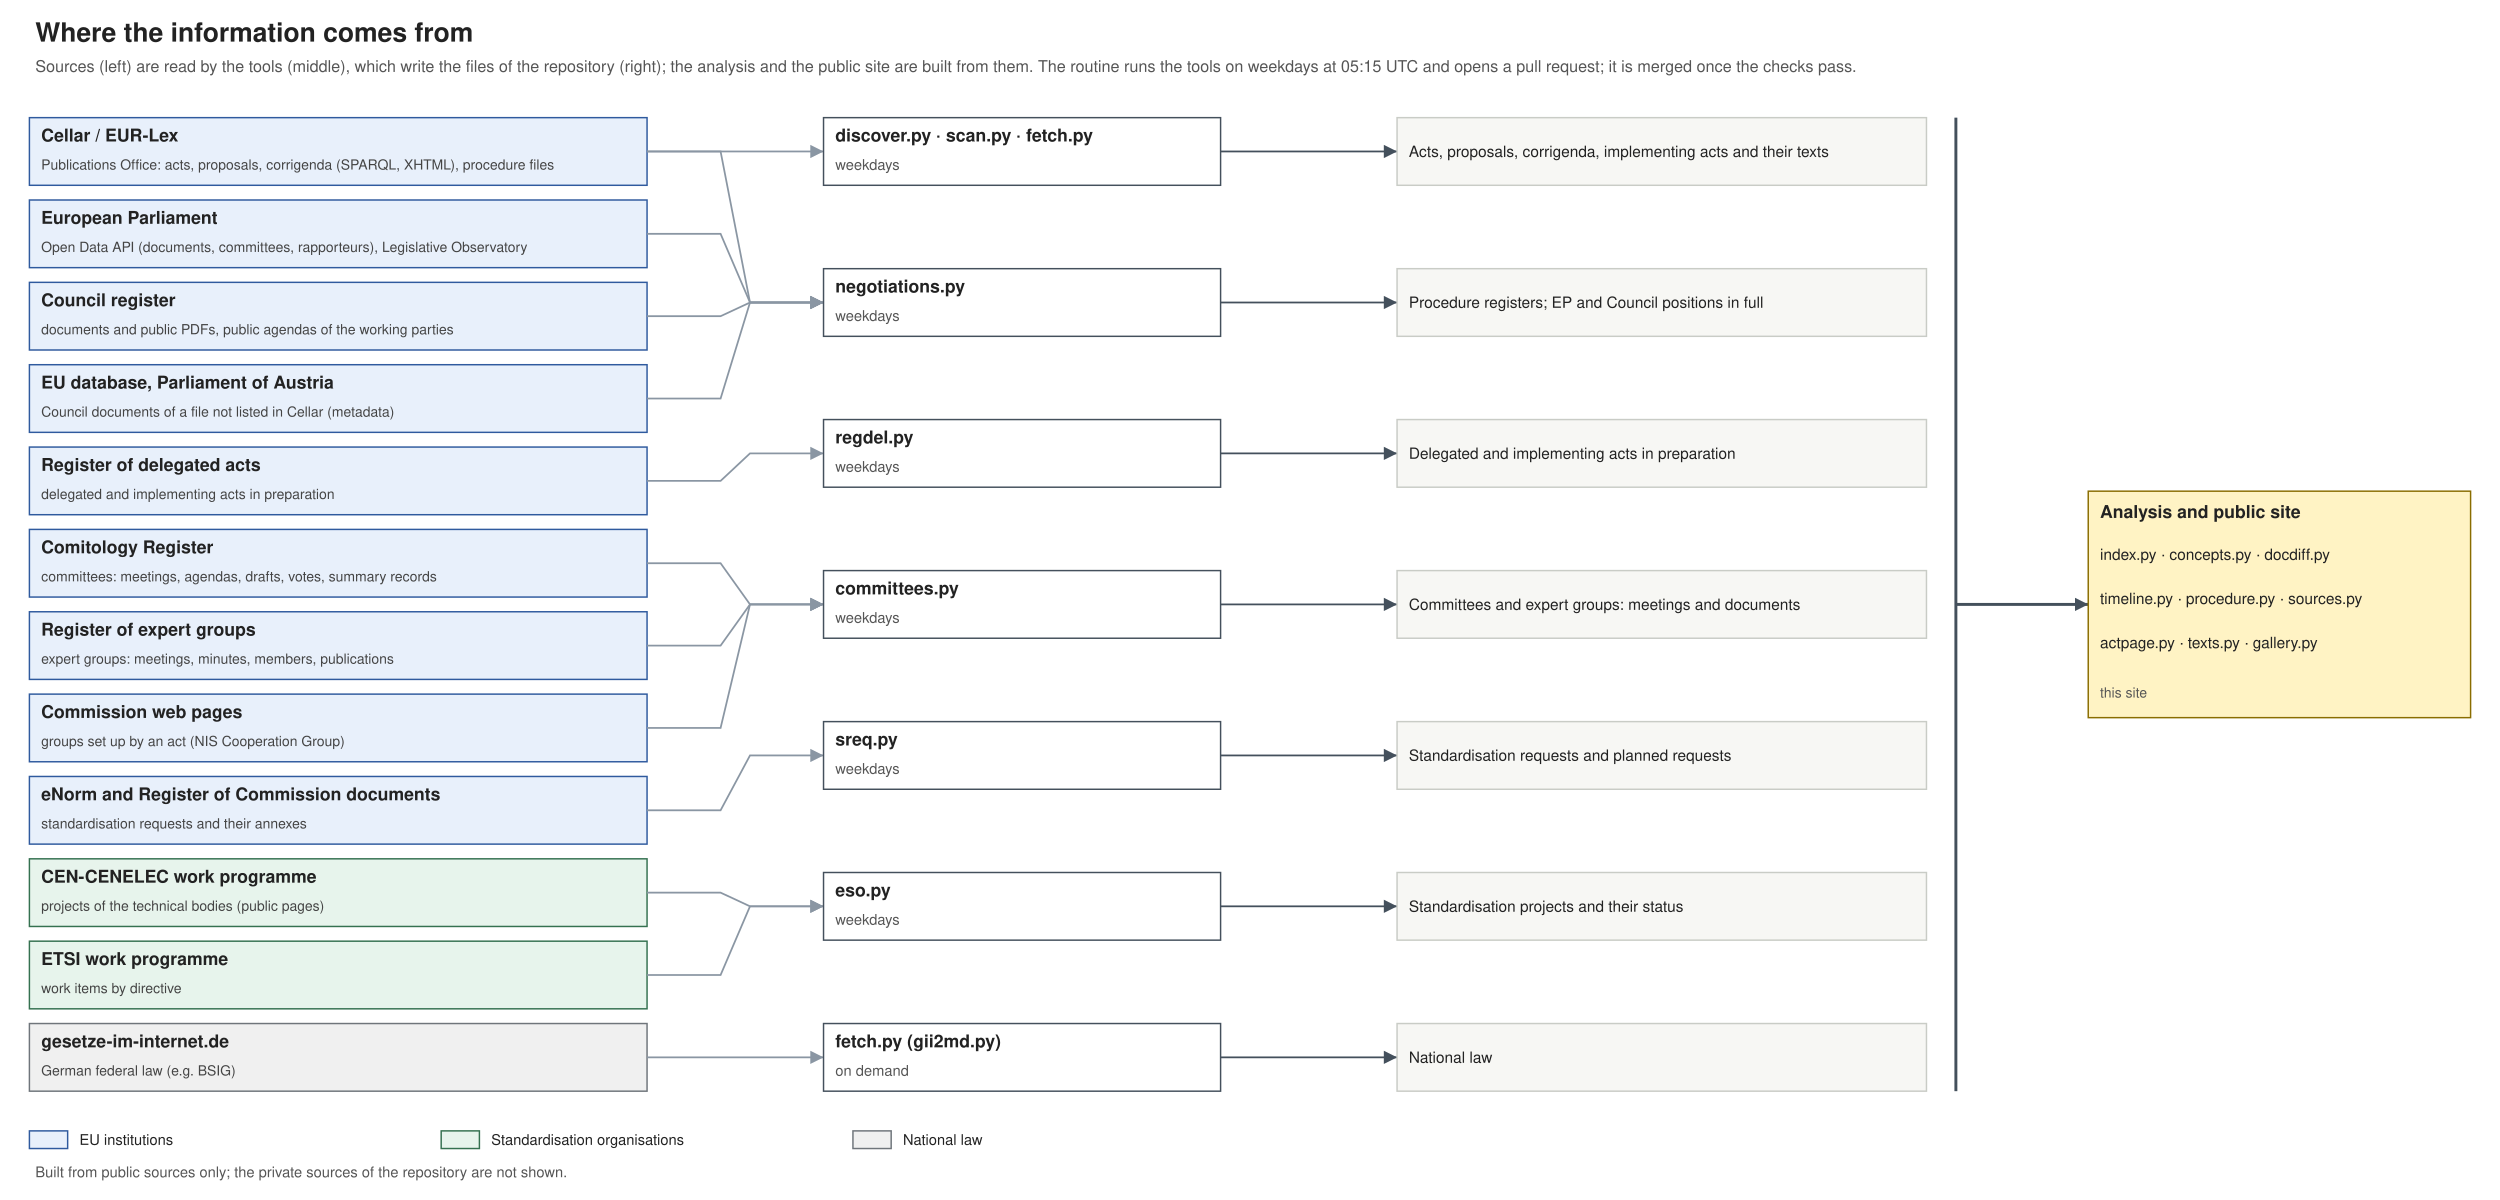
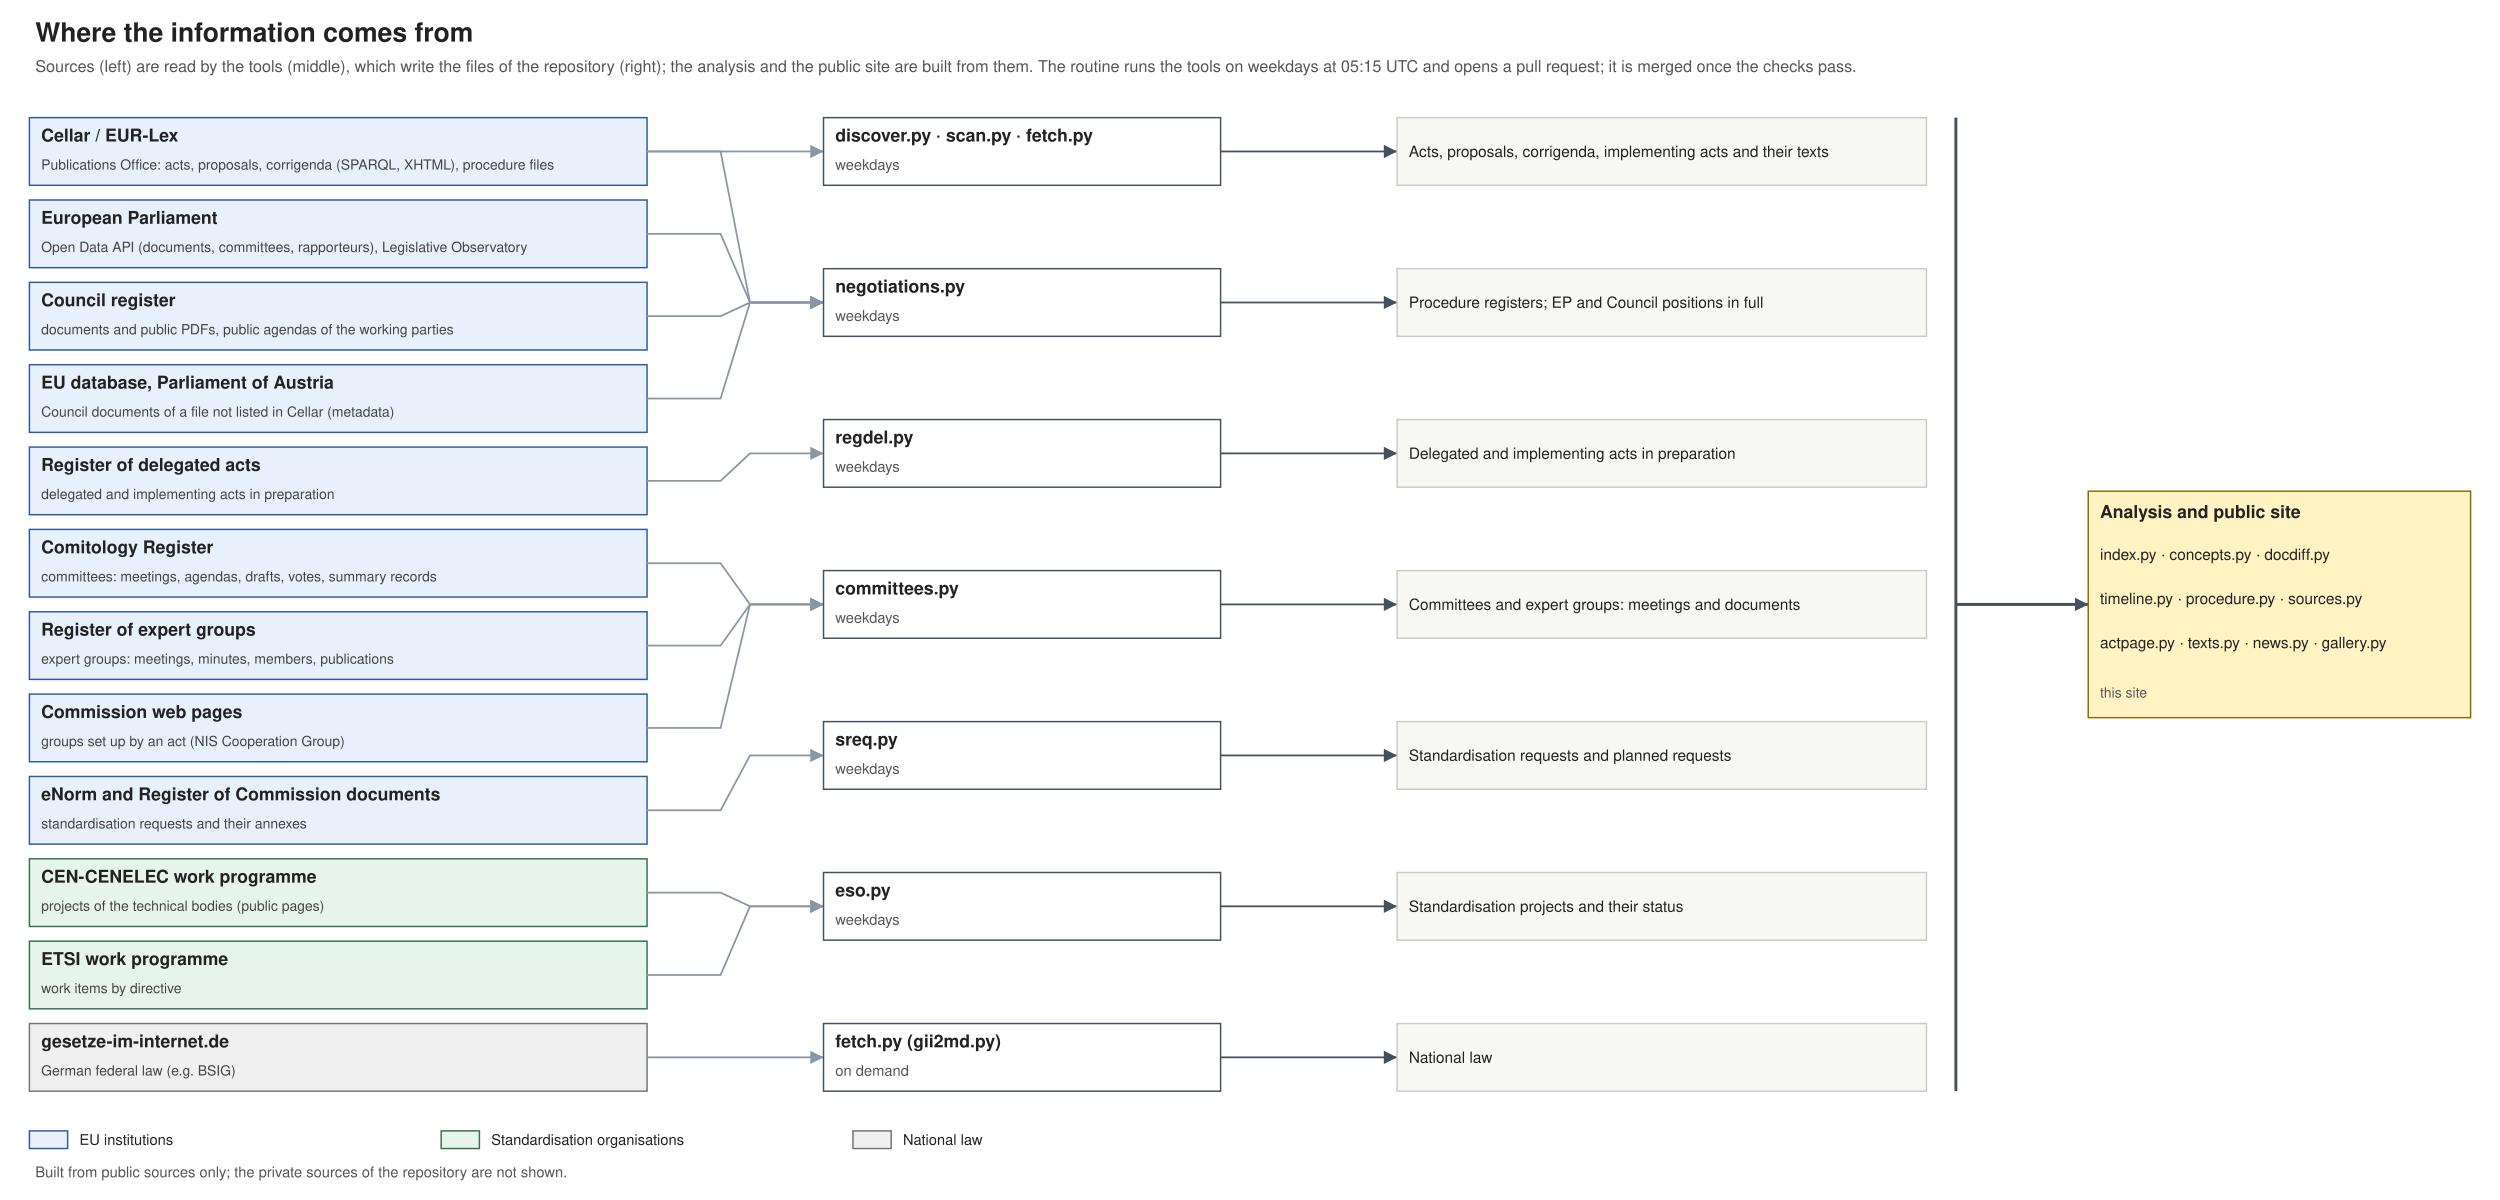
<svg xmlns="http://www.w3.org/2000/svg" width="1700" height="816" viewBox="0 0 1700 816" font-family="Helvetica, Arial, sans-serif">
  <rect width="1700" height="816" fill="#ffffff" />
  <text font-size="18" fill="#222222" text-anchor="start" font-weight="bold">
    <tspan x="24.0" y="28.3">Where the information comes from</tspan>
  </text>
  <text font-size="11" fill="#555555" text-anchor="start">
    <tspan x="24.0" y="48.9">Sources (left) are read by the tools (middle), which write the files of the repository (right); the analysis and the public site are built from them. The routine runs the tools on weekdays at 05:15 UTC and opens a pull request; it is merged once the checks pass.</tspan>
  </text>
  <rect x="20.0" y="80.0" width="420.0" height="46.0" fill="#e8f0fb" stroke="#2f5a9e" />
  <text font-size="12" fill="#222222" text-anchor="start" font-weight="bold">
    <tspan x="28.0" y="96.2">Cellar / EUR-Lex</tspan>
  </text>
  <text font-size="9.5" fill="#444444" text-anchor="start">
    <tspan x="28.0" y="115.3">Publications Office: acts, proposals, corrigenda (SPARQL, XHTML), procedure files</tspan>
  </text>
  <rect x="20.0" y="136.0" width="420.0" height="46.0" fill="#e8f0fb" stroke="#2f5a9e" />
  <text font-size="12" fill="#222222" text-anchor="start" font-weight="bold">
    <tspan x="28.0" y="152.2">European Parliament</tspan>
  </text>
  <text font-size="9.5" fill="#444444" text-anchor="start">
    <tspan x="28.0" y="171.3">Open Data API (documents, committees, rapporteurs), Legislative Observatory</tspan>
  </text>
  <rect x="20.0" y="192.0" width="420.0" height="46.0" fill="#e8f0fb" stroke="#2f5a9e" />
  <text font-size="12" fill="#222222" text-anchor="start" font-weight="bold">
    <tspan x="28.0" y="208.2">Council register</tspan>
  </text>
  <text font-size="9.5" fill="#444444" text-anchor="start">
    <tspan x="28.0" y="227.3">documents and public PDFs, public agendas of the working parties</tspan>
  </text>
  <rect x="20.0" y="248.0" width="420.0" height="46.0" fill="#e8f0fb" stroke="#2f5a9e" />
  <text font-size="12" fill="#222222" text-anchor="start" font-weight="bold">
    <tspan x="28.0" y="264.2">EU database, Parliament of Austria</tspan>
  </text>
  <text font-size="9.5" fill="#444444" text-anchor="start">
    <tspan x="28.0" y="283.3">Council documents of a file not listed in Cellar (metadata)</tspan>
  </text>
  <rect x="20.0" y="304.0" width="420.0" height="46.0" fill="#e8f0fb" stroke="#2f5a9e" />
  <text font-size="12" fill="#222222" text-anchor="start" font-weight="bold">
    <tspan x="28.0" y="320.2">Register of delegated acts</tspan>
  </text>
  <text font-size="9.5" fill="#444444" text-anchor="start">
    <tspan x="28.0" y="339.3">delegated and implementing acts in preparation</tspan>
  </text>
  <rect x="20.0" y="360.0" width="420.0" height="46.0" fill="#e8f0fb" stroke="#2f5a9e" />
  <text font-size="12" fill="#222222" text-anchor="start" font-weight="bold">
    <tspan x="28.0" y="376.2">Comitology Register</tspan>
  </text>
  <text font-size="9.5" fill="#444444" text-anchor="start">
    <tspan x="28.0" y="395.3">committees: meetings, agendas, drafts, votes, summary records</tspan>
  </text>
  <rect x="20.0" y="416.0" width="420.0" height="46.0" fill="#e8f0fb" stroke="#2f5a9e" />
  <text font-size="12" fill="#222222" text-anchor="start" font-weight="bold">
    <tspan x="28.0" y="432.2">Register of expert groups</tspan>
  </text>
  <text font-size="9.5" fill="#444444" text-anchor="start">
    <tspan x="28.0" y="451.3">expert groups: meetings, minutes, members, publications</tspan>
  </text>
  <rect x="20.0" y="472.0" width="420.0" height="46.0" fill="#e8f0fb" stroke="#2f5a9e" />
  <text font-size="12" fill="#222222" text-anchor="start" font-weight="bold">
    <tspan x="28.0" y="488.2">Commission web pages</tspan>
  </text>
  <text font-size="9.5" fill="#444444" text-anchor="start">
    <tspan x="28.0" y="507.3">groups set up by an act (NIS Cooperation Group)</tspan>
  </text>
  <rect x="20.0" y="528.0" width="420.0" height="46.0" fill="#e8f0fb" stroke="#2f5a9e" />
  <text font-size="12" fill="#222222" text-anchor="start" font-weight="bold">
    <tspan x="28.0" y="544.2">eNorm and Register of Commission documents</tspan>
  </text>
  <text font-size="9.5" fill="#444444" text-anchor="start">
    <tspan x="28.0" y="563.3">standardisation requests and their annexes</tspan>
  </text>
  <rect x="20.0" y="584.0" width="420.0" height="46.0" fill="#e7f4ec" stroke="#357150" />
  <text font-size="12" fill="#222222" text-anchor="start" font-weight="bold">
    <tspan x="28.0" y="600.2">CEN-CENELEC work programme</tspan>
  </text>
  <text font-size="9.5" fill="#444444" text-anchor="start">
    <tspan x="28.0" y="619.3">projects of the technical bodies (public pages)</tspan>
  </text>
  <rect x="20.0" y="640.0" width="420.0" height="46.0" fill="#e7f4ec" stroke="#357150" />
  <text font-size="12" fill="#222222" text-anchor="start" font-weight="bold">
    <tspan x="28.0" y="656.2">ETSI work programme</tspan>
  </text>
  <text font-size="9.5" fill="#444444" text-anchor="start">
    <tspan x="28.0" y="675.3">work items by directive</tspan>
  </text>
  <rect x="20.0" y="696.0" width="420.0" height="46.0" fill="#f0f0f0" stroke="#6f757b" />
  <text font-size="12" fill="#222222" text-anchor="start" font-weight="bold">
    <tspan x="28.0" y="712.2">gesetze-im-internet.de</tspan>
  </text>
  <text font-size="9.5" fill="#444444" text-anchor="start">
    <tspan x="28.0" y="731.3">German federal law (e.g. BSIG)</tspan>
  </text>
  <polyline points="440.0,103.0 490.0,103.0 510.0,103.0 560.0,103.0" fill="none" stroke="#8a96a3" stroke-width="1.2" />
  <polygon points="560.0,103.0 551.0,107.5 551.0,98.5" fill="#8a96a3" />
  <rect x="560.0" y="80.0" width="270.0" height="46.0" fill="#ffffff" stroke="#44505c" />
  <text font-size="12" fill="#222222" text-anchor="start" font-weight="bold">
    <tspan x="568.0" y="96.2">discover.py · scan.py · fetch.py</tspan>
  </text>
  <text font-size="10" fill="#555555" text-anchor="start">
    <tspan x="568.0" y="115.5">weekdays</tspan>
  </text>
  <polyline points="830.0,103.0 950.0,103.0" fill="none" stroke="#44505c" stroke-width="1.2" />
  <polygon points="950.0,103.0 941.0,107.5 941.0,98.5" fill="#44505c" />
  <rect x="950.0" y="80.0" width="360.0" height="46.0" fill="#f7f7f4" stroke="#c9ccc6" />
  <text font-size="10.5" fill="#222222" text-anchor="start">
    <tspan x="958.0" y="106.7">Acts, proposals, corrigenda, implementing acts and their texts</tspan>
  </text>
  <polyline points="440.0,159.0 490.0,159.0 510.0,205.7 560.0,205.7" fill="none" stroke="#8a96a3" stroke-width="1.2" />
  <polygon points="560.0,205.7 551.0,210.2 551.0,201.2" fill="#8a96a3" />
  <polyline points="440.0,215.0 490.0,215.0 510.0,205.7 560.0,205.7" fill="none" stroke="#8a96a3" stroke-width="1.2" />
  <polygon points="560.0,205.7 551.0,210.2 551.0,201.2" fill="#8a96a3" />
  <polyline points="440.0,271.0 490.0,271.0 510.0,205.7 560.0,205.7" fill="none" stroke="#8a96a3" stroke-width="1.2" />
  <polygon points="560.0,205.7 551.0,210.2 551.0,201.2" fill="#8a96a3" />
  <polyline points="440.0,103.0 490.0,103.0 510.0,205.7 560.0,205.7" fill="none" stroke="#8a96a3" stroke-width="1.2" />
  <polygon points="560.0,205.7 551.0,210.2 551.0,201.2" fill="#8a96a3" />
  <rect x="560.0" y="182.7" width="270.0" height="46.0" fill="#ffffff" stroke="#44505c" />
  <text font-size="12" fill="#222222" text-anchor="start" font-weight="bold">
    <tspan x="568.0" y="198.9">negotiations.py</tspan>
  </text>
  <text font-size="10" fill="#555555" text-anchor="start">
    <tspan x="568.0" y="218.2">weekdays</tspan>
  </text>
  <polyline points="830.0,205.7 950.0,205.7" fill="none" stroke="#44505c" stroke-width="1.2" />
  <polygon points="950.0,205.7 941.0,210.2 941.0,201.2" fill="#44505c" />
  <rect x="950.0" y="182.7" width="360.0" height="46.0" fill="#f7f7f4" stroke="#c9ccc6" />
  <text font-size="10.5" fill="#222222" text-anchor="start">
    <tspan x="958.0" y="209.3">Procedure registers; EP and Council positions in full</tspan>
  </text>
  <polyline points="440.0,327.0 490.0,327.0 510.0,308.3 560.0,308.3" fill="none" stroke="#8a96a3" stroke-width="1.2" />
  <polygon points="560.0,308.3 551.0,312.8 551.0,303.8" fill="#8a96a3" />
  <rect x="560.0" y="285.3" width="270.0" height="46.0" fill="#ffffff" stroke="#44505c" />
  <text font-size="12" fill="#222222" text-anchor="start" font-weight="bold">
    <tspan x="568.0" y="301.5">regdel.py</tspan>
  </text>
  <text font-size="10" fill="#555555" text-anchor="start">
    <tspan x="568.0" y="320.8">weekdays</tspan>
  </text>
  <polyline points="830.0,308.3 950.0,308.3" fill="none" stroke="#44505c" stroke-width="1.2" />
  <polygon points="950.0,308.3 941.0,312.8 941.0,303.8" fill="#44505c" />
  <rect x="950.0" y="285.3" width="360.0" height="46.0" fill="#f7f7f4" stroke="#c9ccc6" />
  <text font-size="10.5" fill="#222222" text-anchor="start">
    <tspan x="958.0" y="312.0">Delegated and implementing acts in preparation</tspan>
  </text>
  <polyline points="440.0,383.0 490.0,383.0 510.0,411.0 560.0,411.0" fill="none" stroke="#8a96a3" stroke-width="1.2" />
  <polygon points="560.0,411.0 551.0,415.5 551.0,406.5" fill="#8a96a3" />
  <polyline points="440.0,439.0 490.0,439.0 510.0,411.0 560.0,411.0" fill="none" stroke="#8a96a3" stroke-width="1.2" />
  <polygon points="560.0,411.0 551.0,415.5 551.0,406.5" fill="#8a96a3" />
  <polyline points="440.0,495.0 490.0,495.0 510.0,411.0 560.0,411.0" fill="none" stroke="#8a96a3" stroke-width="1.2" />
  <polygon points="560.0,411.0 551.0,415.5 551.0,406.5" fill="#8a96a3" />
  <rect x="560.0" y="388.0" width="270.0" height="46.0" fill="#ffffff" stroke="#44505c" />
  <text font-size="12" fill="#222222" text-anchor="start" font-weight="bold">
    <tspan x="568.0" y="404.2">committees.py</tspan>
  </text>
  <text font-size="10" fill="#555555" text-anchor="start">
    <tspan x="568.0" y="423.5">weekdays</tspan>
  </text>
  <polyline points="830.0,411.0 950.0,411.0" fill="none" stroke="#44505c" stroke-width="1.2" />
  <polygon points="950.0,411.0 941.0,415.5 941.0,406.5" fill="#44505c" />
  <rect x="950.0" y="388.0" width="360.0" height="46.0" fill="#f7f7f4" stroke="#c9ccc6" />
  <text font-size="10.5" fill="#222222" text-anchor="start">
    <tspan x="958.0" y="414.7">Committees and expert groups: meetings and documents</tspan>
  </text>
  <polyline points="440.0,551.0 490.0,551.0 510.0,513.7 560.0,513.7" fill="none" stroke="#8a96a3" stroke-width="1.2" />
  <polygon points="560.0,513.7 551.0,518.2 551.0,509.2" fill="#8a96a3" />
  <rect x="560.0" y="490.7" width="270.0" height="46.0" fill="#ffffff" stroke="#44505c" />
  <text font-size="12" fill="#222222" text-anchor="start" font-weight="bold">
    <tspan x="568.0" y="506.9">sreq.py</tspan>
  </text>
  <text font-size="10" fill="#555555" text-anchor="start">
    <tspan x="568.0" y="526.2">weekdays</tspan>
  </text>
  <polyline points="830.0,513.7 950.0,513.7" fill="none" stroke="#44505c" stroke-width="1.2" />
  <polygon points="950.0,513.7 941.0,518.2 941.0,509.2" fill="#44505c" />
  <rect x="950.0" y="490.7" width="360.0" height="46.0" fill="#f7f7f4" stroke="#c9ccc6" />
  <text font-size="10.5" fill="#222222" text-anchor="start">
    <tspan x="958.0" y="517.3">Standardisation requests and planned requests</tspan>
  </text>
  <polyline points="440.0,607.0 490.0,607.0 510.0,616.3 560.0,616.3" fill="none" stroke="#8a96a3" stroke-width="1.2" />
  <polygon points="560.0,616.3 551.0,620.8 551.0,611.8" fill="#8a96a3" />
  <polyline points="440.0,663.0 490.0,663.0 510.0,616.3 560.0,616.3" fill="none" stroke="#8a96a3" stroke-width="1.2" />
  <polygon points="560.0,616.3 551.0,620.8 551.0,611.8" fill="#8a96a3" />
  <rect x="560.0" y="593.3" width="270.0" height="46.0" fill="#ffffff" stroke="#44505c" />
  <text font-size="12" fill="#222222" text-anchor="start" font-weight="bold">
    <tspan x="568.0" y="609.5">eso.py</tspan>
  </text>
  <text font-size="10" fill="#555555" text-anchor="start">
    <tspan x="568.0" y="628.8">weekdays</tspan>
  </text>
  <polyline points="830.0,616.3 950.0,616.3" fill="none" stroke="#44505c" stroke-width="1.2" />
  <polygon points="950.0,616.3 941.0,620.8 941.0,611.8" fill="#44505c" />
  <rect x="950.0" y="593.3" width="360.0" height="46.0" fill="#f7f7f4" stroke="#c9ccc6" />
  <text font-size="10.5" fill="#222222" text-anchor="start">
    <tspan x="958.0" y="620.0">Standardisation projects and their status</tspan>
  </text>
  <polyline points="440.0,719.0 490.0,719.0 510.0,719.0 560.0,719.0" fill="none" stroke="#8a96a3" stroke-width="1.2" />
  <polygon points="560.0,719.0 551.0,723.5 551.0,714.5" fill="#8a96a3" />
  <rect x="560.0" y="696.0" width="270.0" height="46.0" fill="#ffffff" stroke="#44505c" />
  <text font-size="12" fill="#222222" text-anchor="start" font-weight="bold">
    <tspan x="568.0" y="712.2">fetch.py (gii2md.py)</tspan>
  </text>
  <text font-size="10" fill="#555555" text-anchor="start">
    <tspan x="568.0" y="731.5">on demand</tspan>
  </text>
  <polyline points="830.0,719.0 950.0,719.0" fill="none" stroke="#44505c" stroke-width="1.2" />
  <polygon points="950.0,719.0 941.0,723.5 941.0,714.5" fill="#44505c" />
  <rect x="950.0" y="696.0" width="360.0" height="46.0" fill="#f7f7f4" stroke="#c9ccc6" />
  <text font-size="10.5" fill="#222222" text-anchor="start">
    <tspan x="958.0" y="722.7">National law</tspan>
  </text>
  <line x1="1330.0" y1="80.0" x2="1330.0" y2="742.0" stroke="#44505c" stroke-width="2" />
  <polyline points="1330.0,411.0 1420.0,411.0" fill="none" stroke="#44505c" stroke-width="2" />
  <polygon points="1420.0,411.0 1411.0,415.5 1411.0,406.5" fill="#44505c" />
  <rect x="1420.0" y="334.0" width="260.0" height="154.0" fill="#fff3c4" stroke="#8a6d00" />
  <text font-size="12" fill="#222222" text-anchor="start" font-weight="bold">
    <tspan x="1428.0" y="352.2">Analysis and public site</tspan>
  </text>
  <text font-size="10.5" fill="#222222" text-anchor="start">
    <tspan x="1428.0" y="380.7">index.py · concepts.py · docdiff.py</tspan>
  </text>
  <text font-size="10.5" fill="#222222" text-anchor="start">
    <tspan x="1428.0" y="410.7">timeline.py · procedure.py · sources.py</tspan>
  </text>
  <text font-size="10.5" fill="#222222" text-anchor="start">
-     <tspan x="1428.0" y="440.7">actpage.py · texts.py · gallery.py</tspan>
+     <tspan x="1428.0" y="440.7">actpage.py · texts.py · news.py · gallery.py</tspan>
  </text>
  <text font-size="9.5" fill="#555555" text-anchor="start">
    <tspan x="1428.0" y="474.3">this site</tspan>
  </text>
  <rect x="20.0" y="769.0" width="26.0" height="12.0" fill="#e8f0fb" stroke="#2f5a9e" />
  <text font-size="10" fill="#222222" text-anchor="start">
    <tspan x="54.0" y="778.5">EU institutions</tspan>
  </text>
  <rect x="300.0" y="769.0" width="26.0" height="12.0" fill="#e7f4ec" stroke="#357150" />
  <text font-size="10" fill="#222222" text-anchor="start">
    <tspan x="334.0" y="778.5">Standardisation organisations</tspan>
  </text>
  <rect x="580.0" y="769.0" width="26.0" height="12.0" fill="#f0f0f0" stroke="#6f757b" />
  <text font-size="10" fill="#222222" text-anchor="start">
    <tspan x="614.0" y="778.5">National law</tspan>
  </text>
  <text font-size="10" fill="#555555" text-anchor="start">
    <tspan x="24.0" y="800.5">Built from public sources only; the private sources of the repository are not shown.</tspan>
  </text>
</svg>
